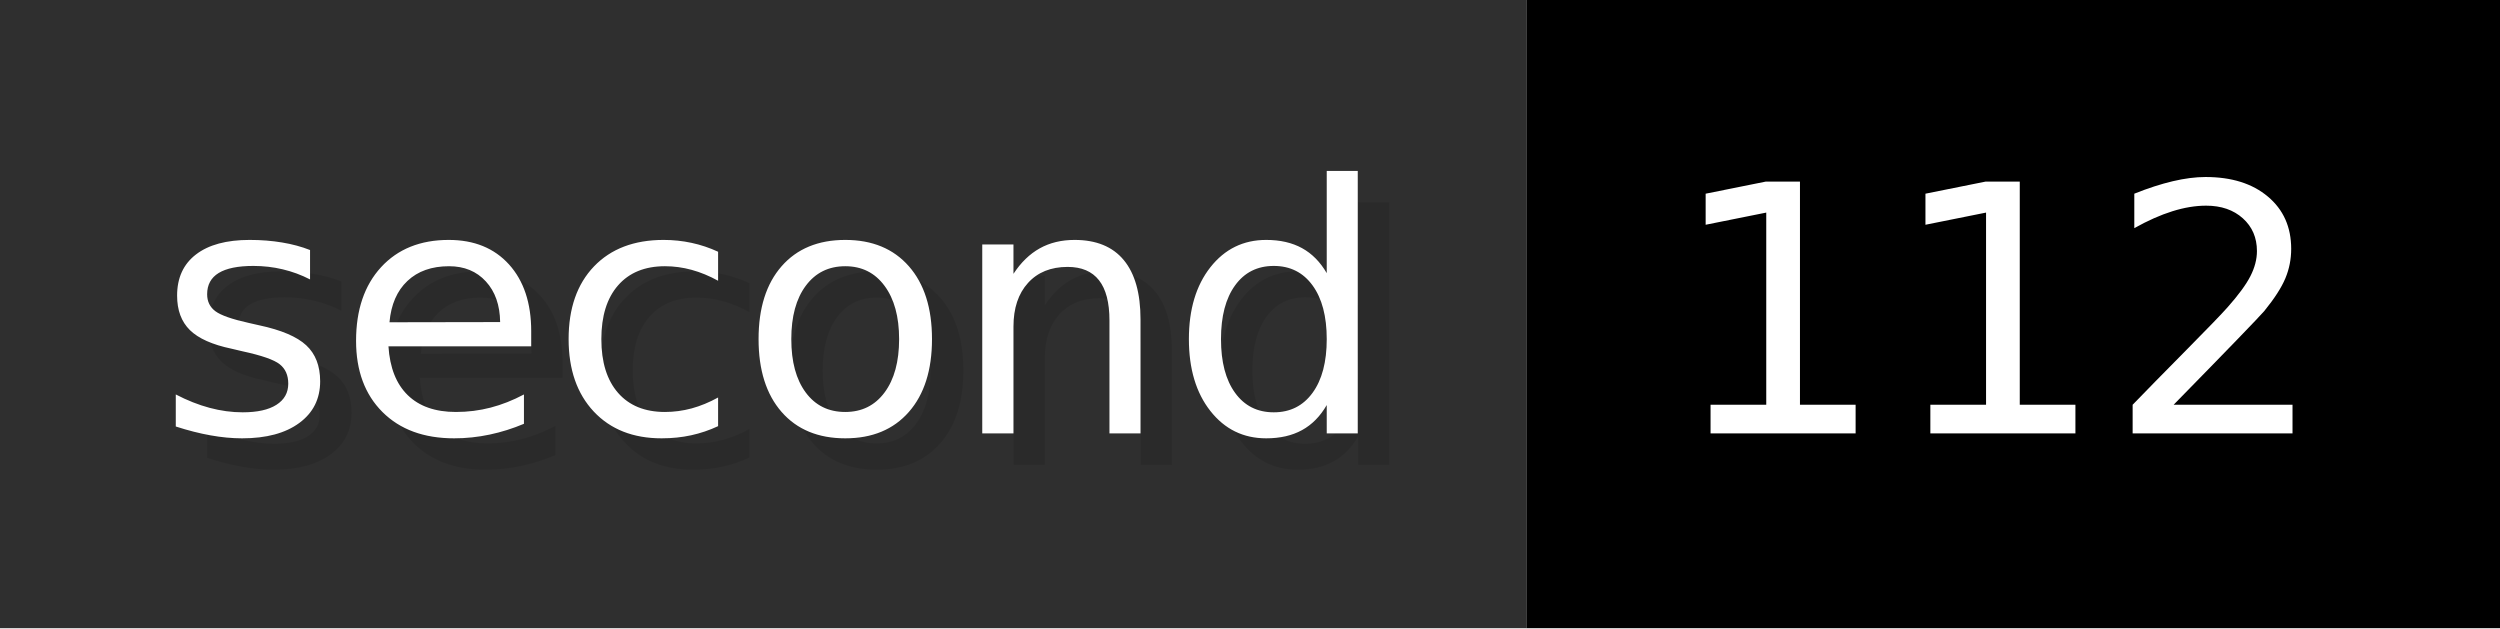
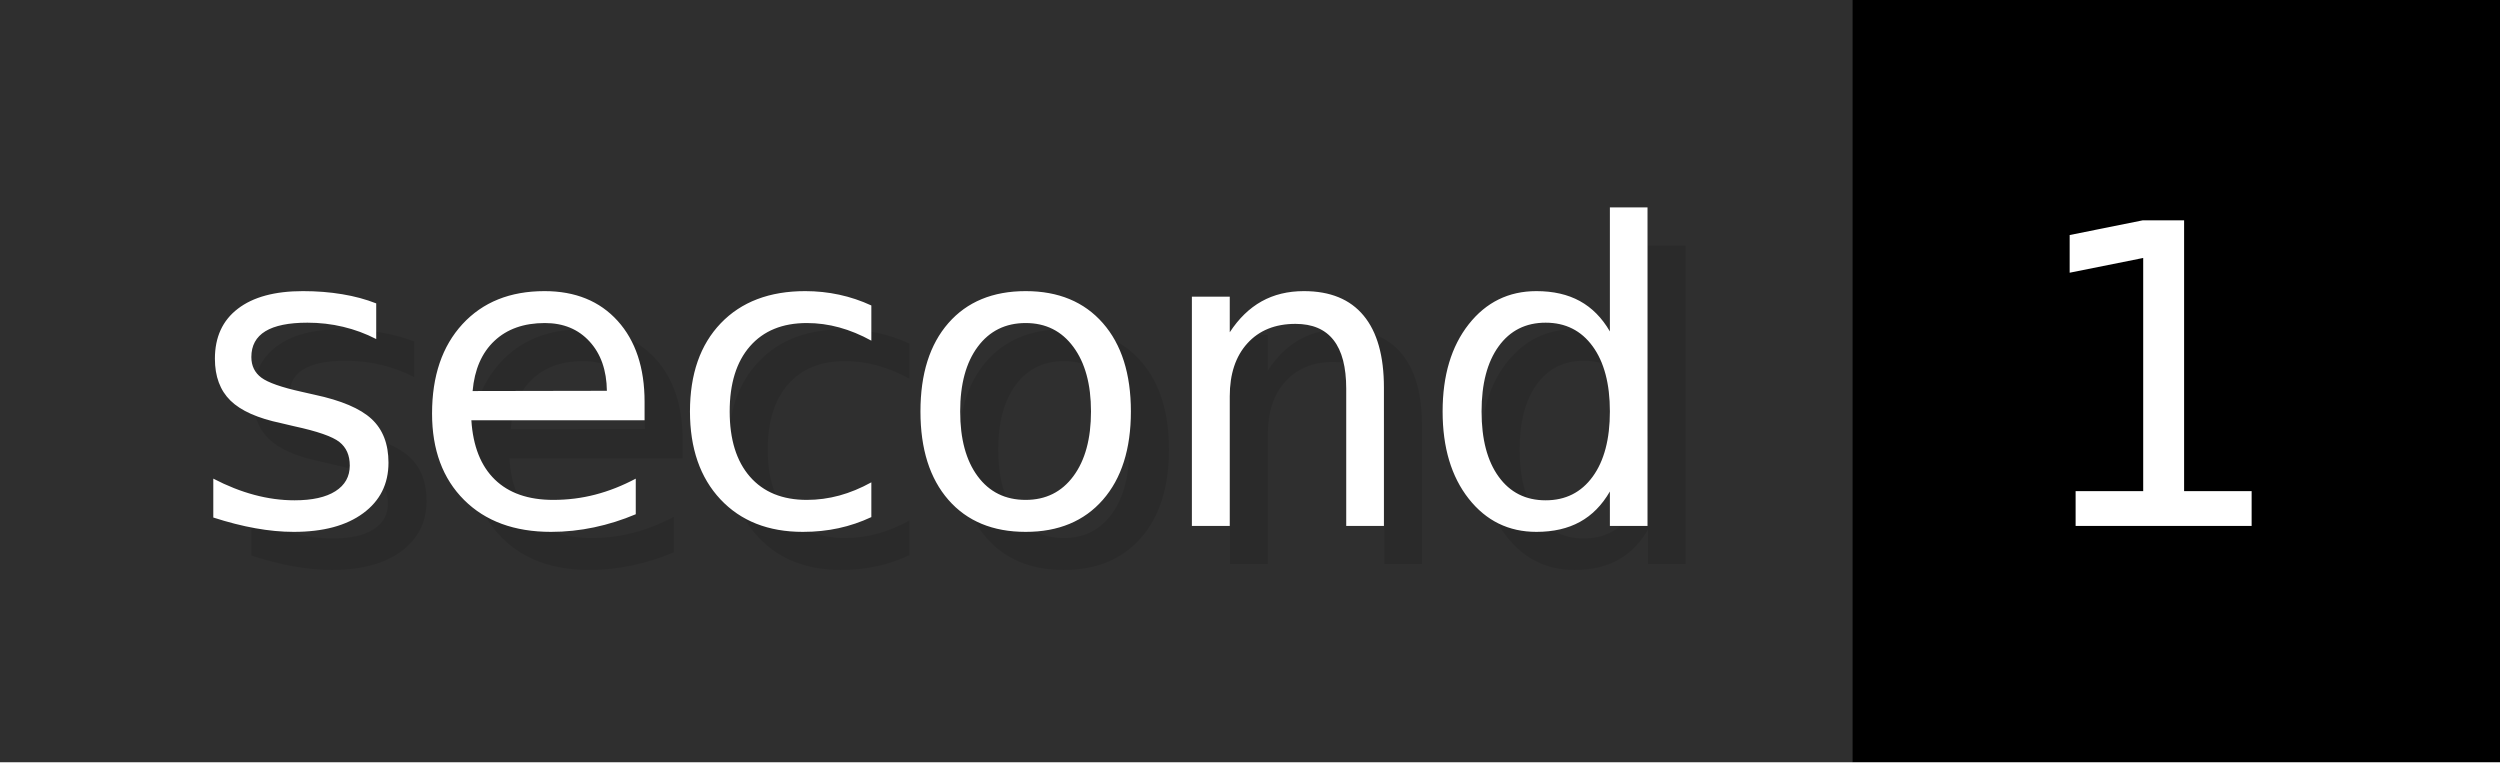
- <svg xmlns="http://www.w3.org/2000/svg" width="79.6" height="20" viewBox="0 0 796 200" role="img" aria-label="second: 112">
+ <svg xmlns="http://www.w3.org/2000/svg" width="65.6" height="20" viewBox="0 0 656 200" role="img" aria-label="second: 1">
  <g>
    <rect fill="#2F2F2F" width="486" height="200" />
-     <rect fill="#" x="486" width="310" height="200" />
+     <rect fill="#" x="486" width="170" height="200" />
  </g>
  <g aria-hidden="true" fill="#fff" text-anchor="start" font-family="Verdana,DejaVu Sans,sans-serif" font-size="110">
    <text x="60" y="148" textLength="386" fill="#000" opacity="0.1">second</text>
    <text x="50" y="138" textLength="386">second</text>
-     <text x="541" y="148" textLength="210" fill="#000" opacity="0.1">112</text>
-     <text x="531" y="138" textLength="210">112</text>
+     <text x="541" y="148" textLength="70" fill="#000" opacity="0.1">1</text>
+     <text x="531" y="138" textLength="70">1</text>
  </g>
</svg>
